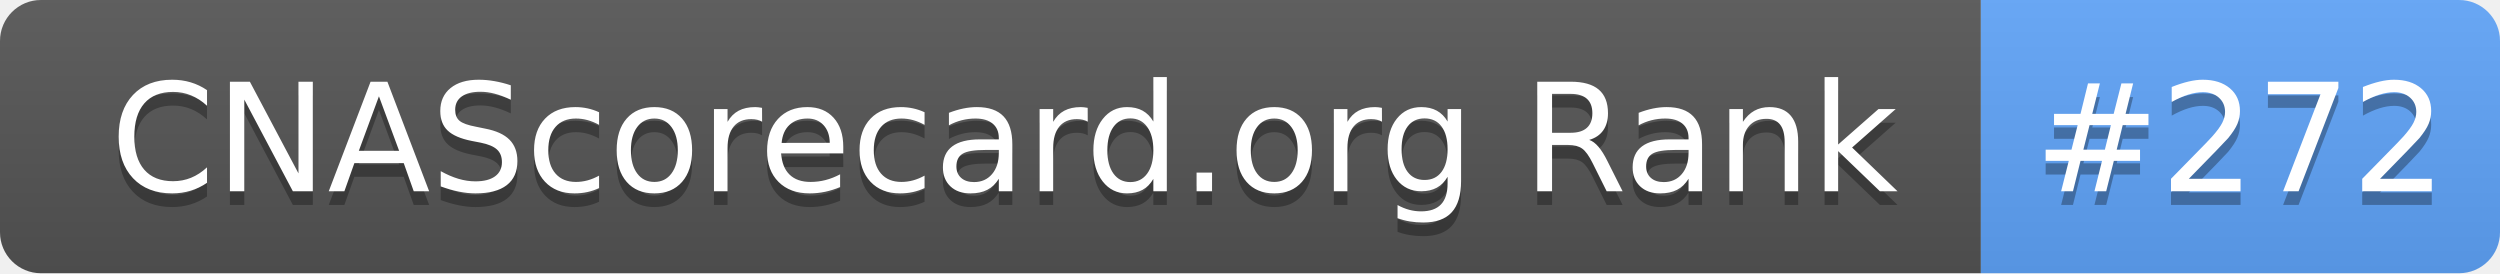
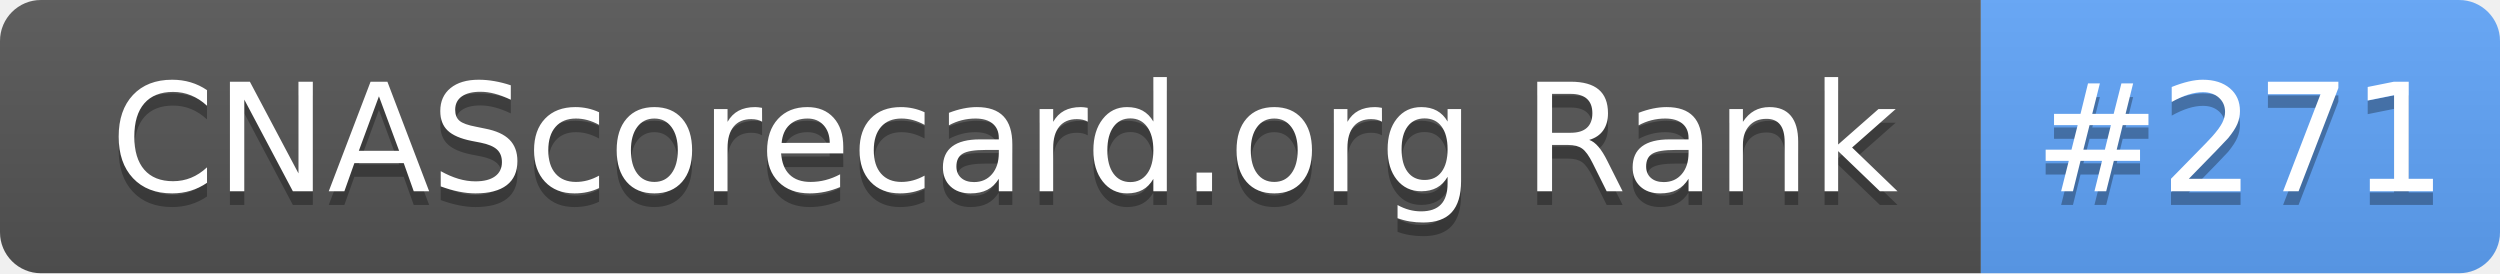
- <svg xmlns="http://www.w3.org/2000/svg" width="183" height="20" role="img" aria-label="CNAScorecard.org Rank: #272">
+ <svg xmlns="http://www.w3.org/2000/svg" width="183" height="20" role="img" aria-label="CNAScorecard.org Rank: #271">
  <linearGradient id="s" x2="0" y2="100%">
    <stop offset="0" stop-color="#bbb" stop-opacity=".1" />
    <stop offset="1" stop-opacity=".1" />
  </linearGradient>
  <clipPath id="r">
    <rect width="183" height="20" rx="3" fill="#fff" />
  </clipPath>
  <g clip-path="url(#r)">
    <rect width="145" height="20" fill="#555" />
    <rect x="145" width="38" height="20" fill="#60A5FA" />
    <rect width="183" height="20" fill="url(#s)" />
  </g>
  <g fill="#fff" text-anchor="middle" font-family="Verdana,Geneva,DejaVu Sans,sans-serif" text-rendering="geometricPrecision" font-size="110">
    <text aria-hidden="true" x="735" y="150" fill="#010101" fill-opacity=".3" transform="scale(.1)" textLength="1350">CNAScorecard.org Rank</text>
    <text x="735" y="140" transform="scale(.1)" fill="#fff" textLength="1350">CNAScorecard.org Rank</text>
-     <text aria-hidden="true" x="1640" y="150" fill="#010101" fill-opacity=".3" transform="scale(.1)" textLength="280">#272</text>
-     <text x="1640" y="140" transform="scale(.1)" fill="#fff" textLength="280">#272</text>
+     <text aria-hidden="true" x="1640" y="150" fill="#010101" fill-opacity=".3" transform="scale(.1)" textLength="280">#271</text>
+     <text x="1640" y="140" transform="scale(.1)" fill="#fff" textLength="280">#271</text>
  </g>
</svg>
